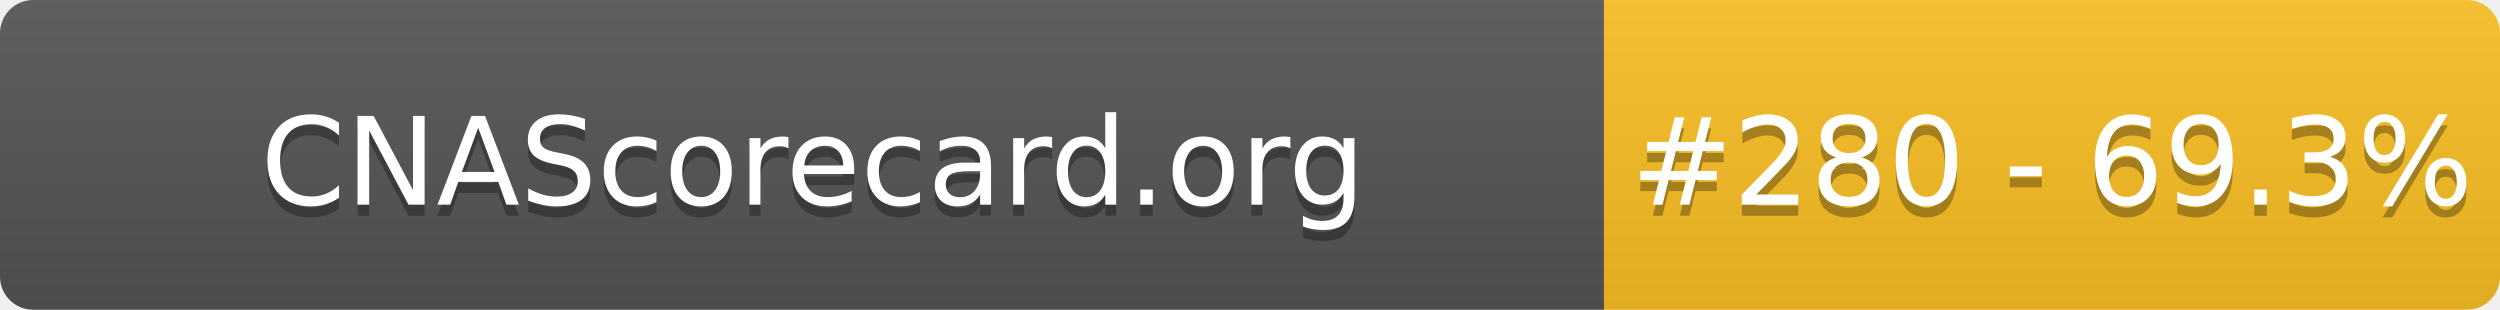
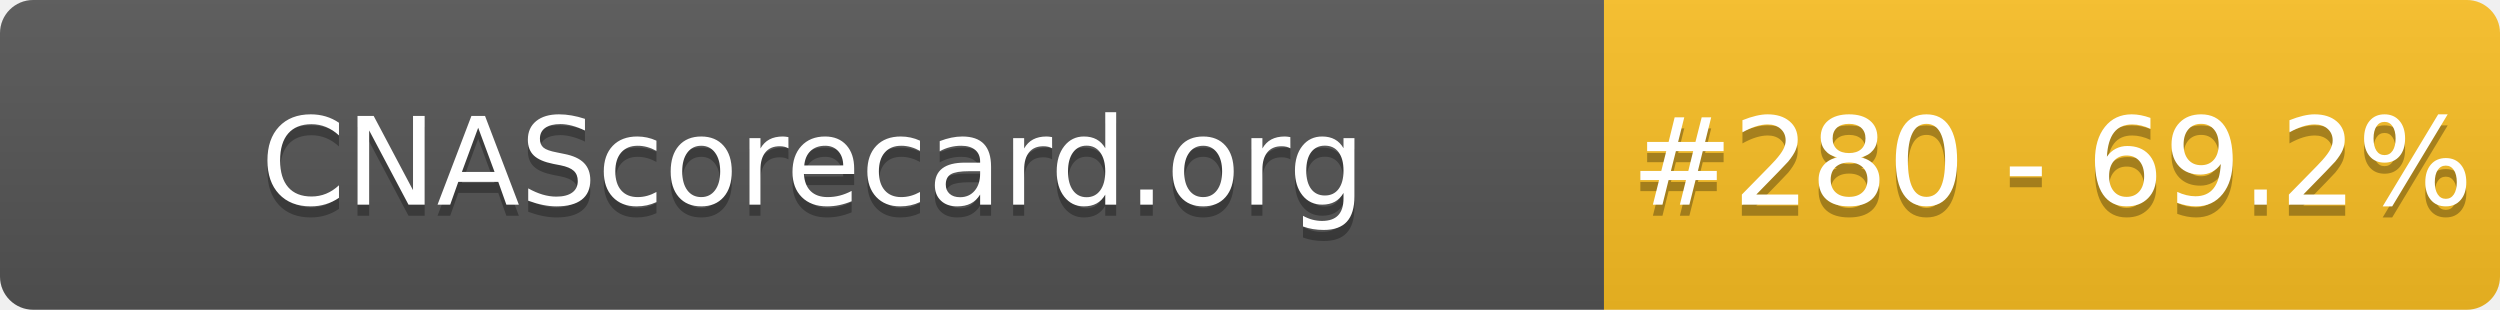
- <svg xmlns="http://www.w3.org/2000/svg" width="226" height="28" role="img" aria-label="CNAScorecard.org: #280 - 69.3%">
+ <svg xmlns="http://www.w3.org/2000/svg" width="226" height="28" role="img" aria-label="CNAScorecard.org: #280 - 69.2%">
  <linearGradient id="s" x2="0" y2="100%">
    <stop offset="0" stop-color="#bbb" stop-opacity=".1" />
    <stop offset="1" stop-opacity=".1" />
  </linearGradient>
  <clipPath id="r">
    <rect width="226" height="28" rx="3" fill="#fff" />
  </clipPath>
  <g clip-path="url(#r)">
    <rect width="145" height="28" fill="#555" />
    <rect x="145" width="81" height="28" fill="#FBBF24" />
    <rect width="226" height="28" fill="url(#s)" />
  </g>
  <g fill="#fff" text-anchor="middle" font-family="Verdana,Geneva,DejaVu Sans,sans-serif" text-rendering="geometricPrecision" font-size="110">
    <text aria-hidden="true" x="735" y="195" fill="#010101" fill-opacity=".3" transform="scale(.1)" textLength="1350">CNAScorecard.org</text>
    <text x="735" y="185" transform="scale(.1)" fill="#fff" textLength="1350">CNAScorecard.org</text>
-     <text aria-hidden="true" x="1855" y="195" fill="#010101" fill-opacity=".3" transform="scale(.1)" textLength="660">#280 - 69.3%</text>
-     <text x="1855" y="185" transform="scale(.1)" fill="#fff" textLength="660">#280 - 69.3%</text>
+     <text aria-hidden="true" x="1855" y="195" fill="#010101" fill-opacity=".3" transform="scale(.1)" textLength="660">#280 - 69.2%</text>
+     <text x="1855" y="185" transform="scale(.1)" fill="#fff" textLength="660">#280 - 69.2%</text>
  </g>
</svg>
